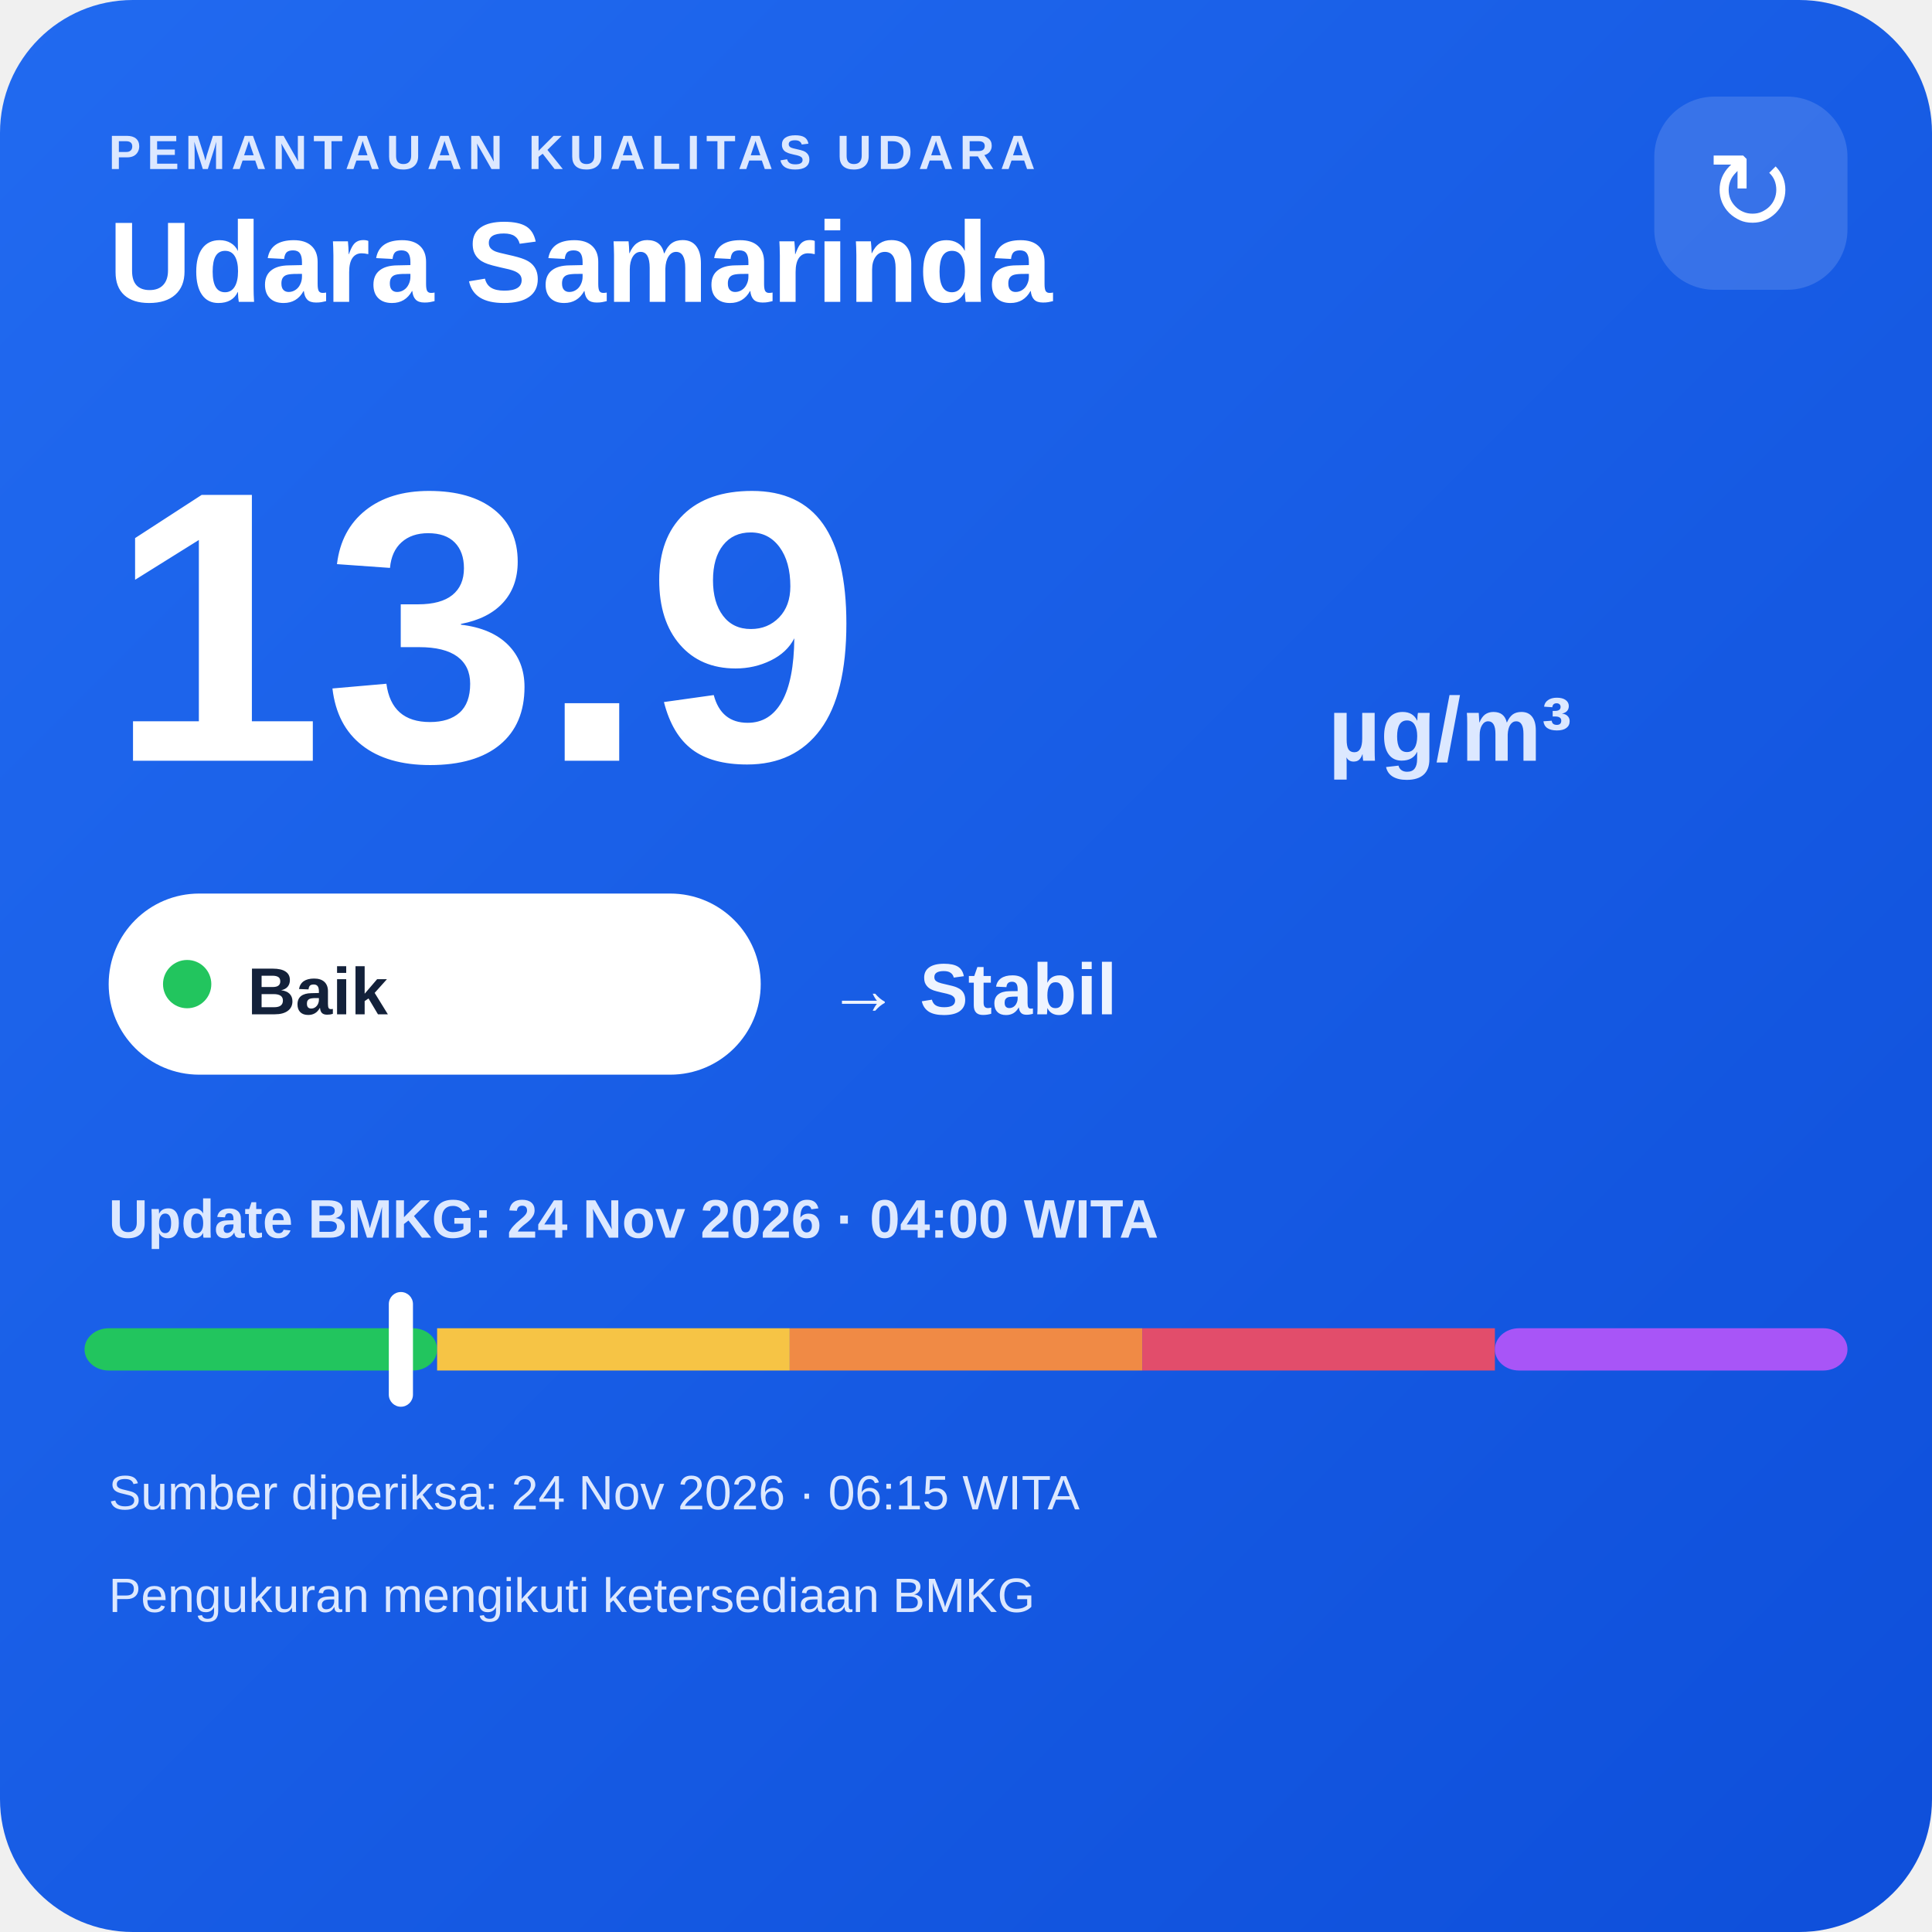
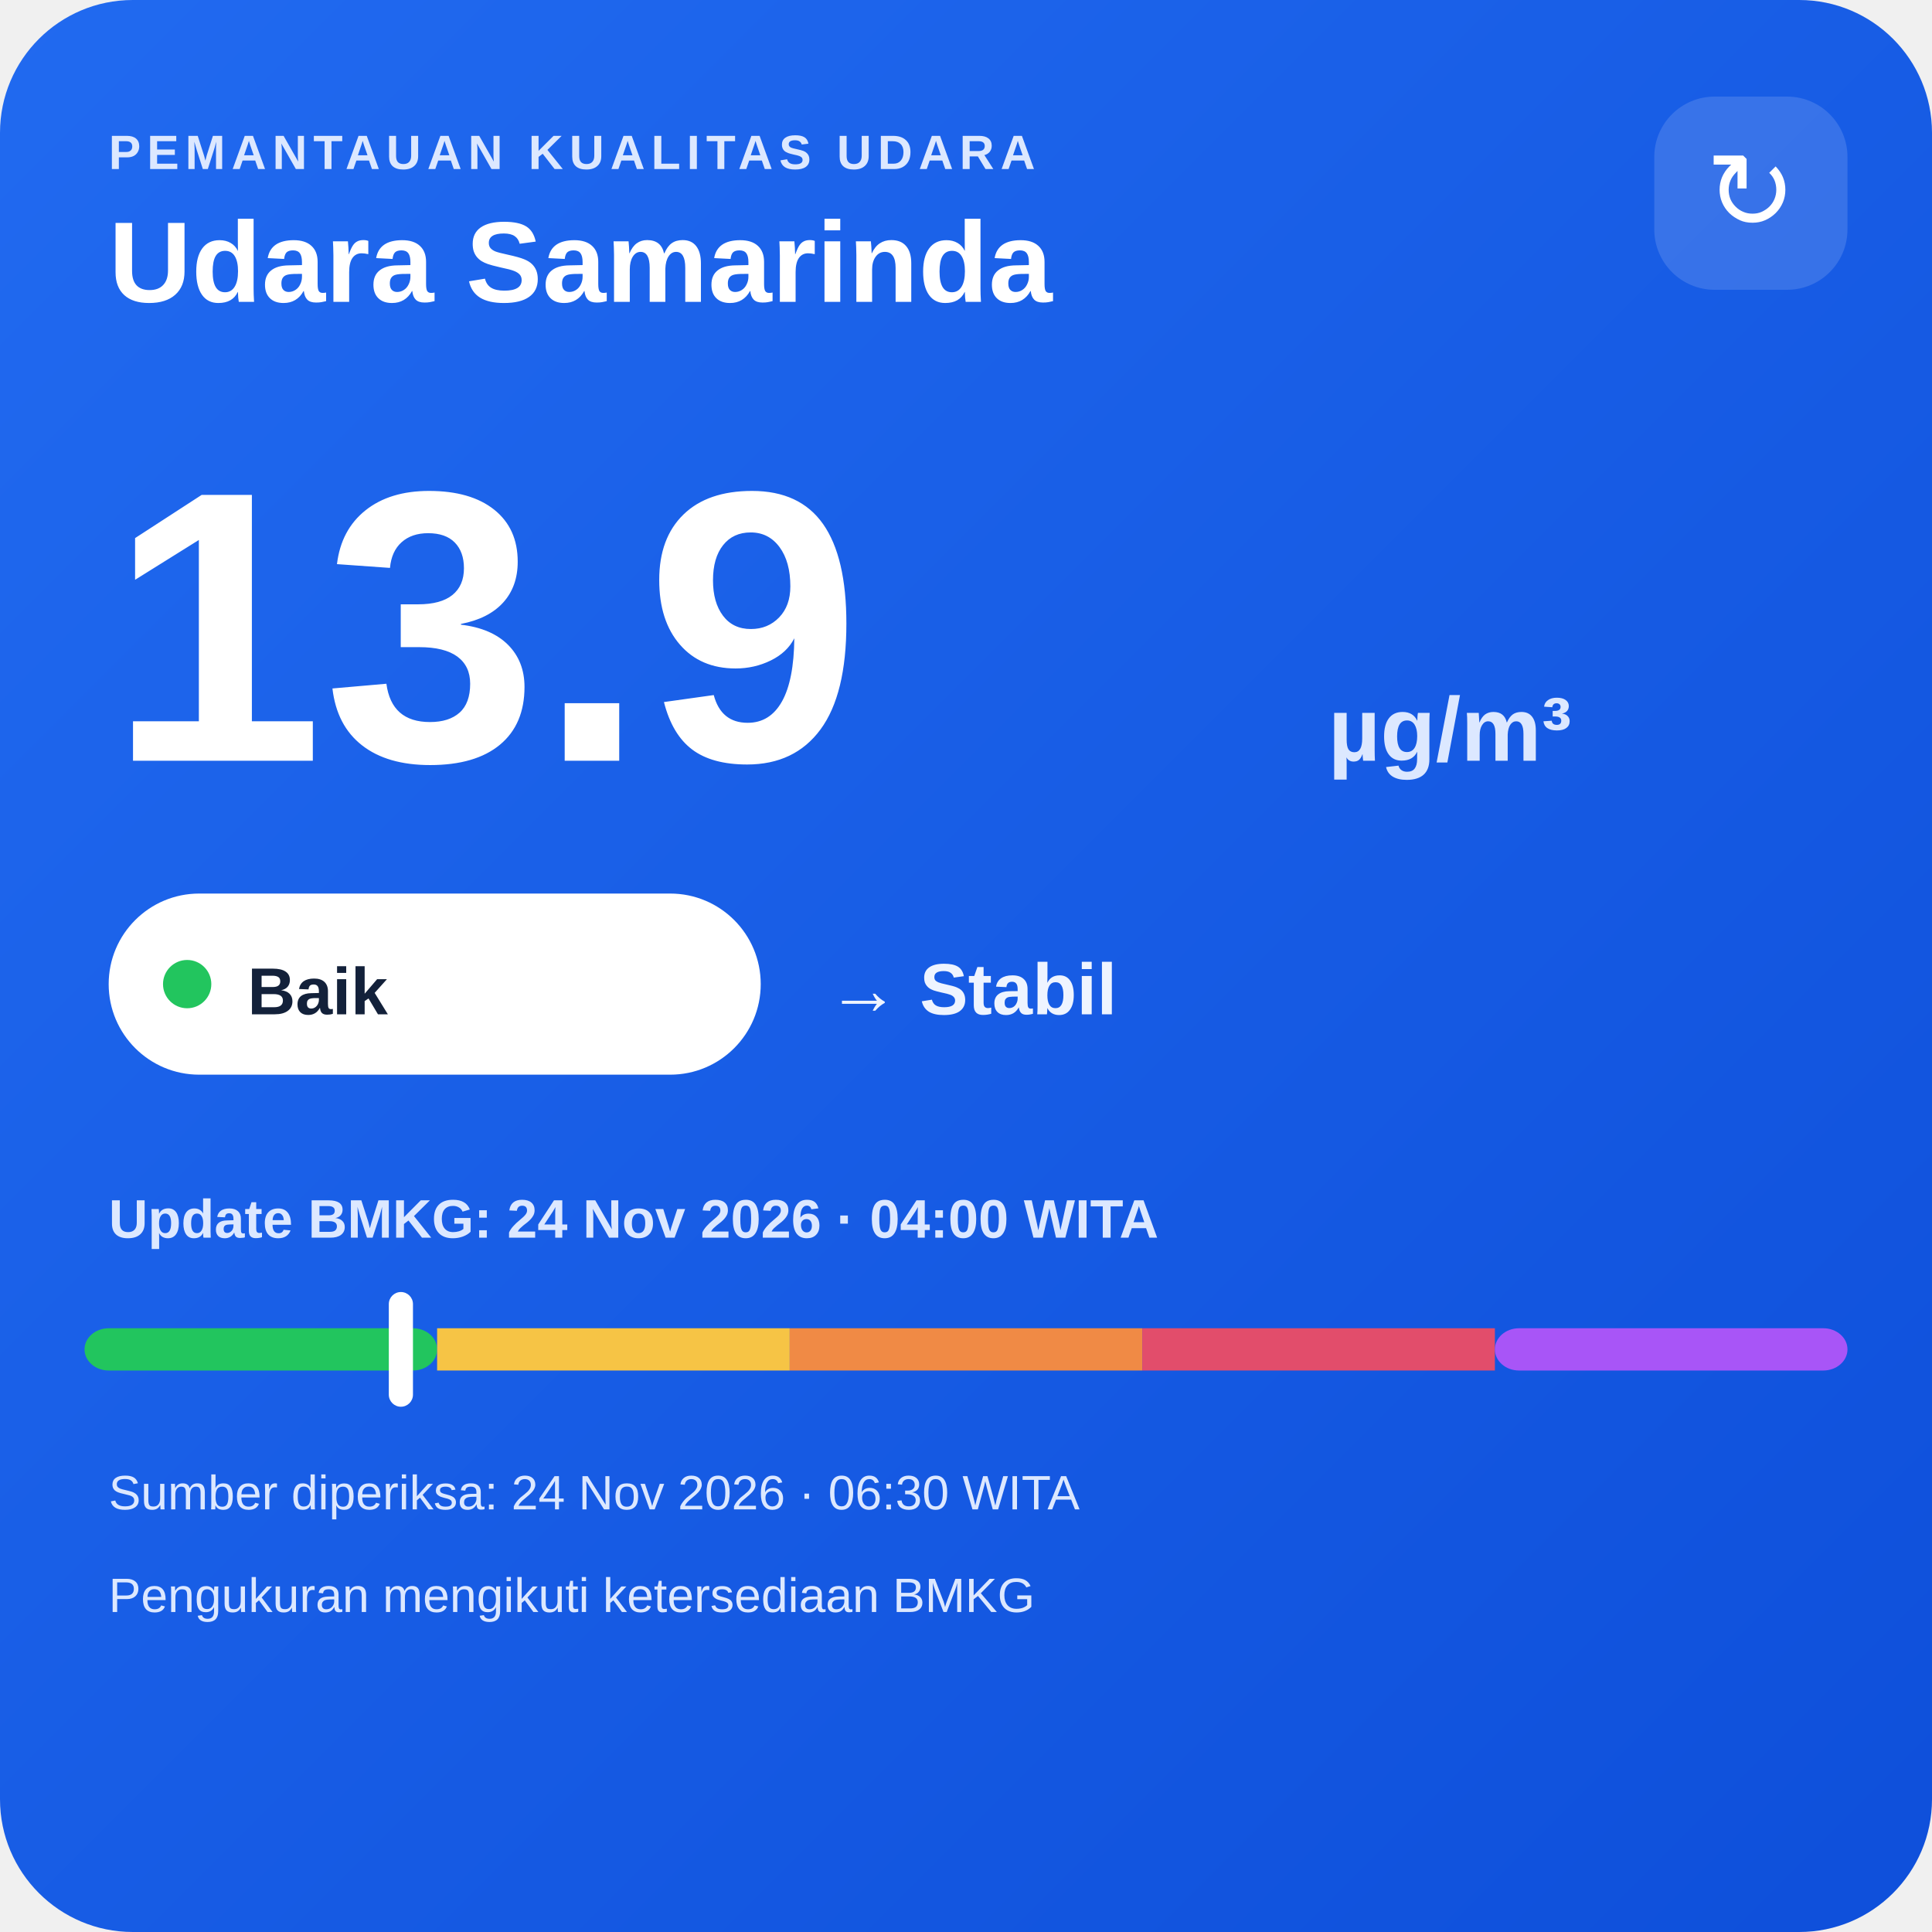
<svg xmlns="http://www.w3.org/2000/svg" width="320" height="320" viewBox="0 0 320 320">
  <defs>
    <linearGradient id="bg" x1="0" y1="0" x2="1" y2="1">
      <stop offset="0" stop-color="#216af0" />
      <stop offset="1" stop-color="#0e4fda" />
    </linearGradient>
  </defs>
  <rect width="320" height="320" rx="22" fill="url(#bg)" />
  <text x="18" y="28" fill="#dce8ff" font-family="Arial,sans-serif" font-size="8" font-weight="700" letter-spacing="1">PEMANTAUAN KUALITAS UDARA</text>
  <text x="18" y="50" fill="#ffffff" font-family="Arial,sans-serif" font-size="19" font-weight="700">Udara Samarinda</text>
  <rect x="274" y="16" width="32" height="32" rx="10" fill="#ffffff" fill-opacity=".14" />
  <text x="290" y="38" text-anchor="middle" fill="#ffffff" font-family="Arial,sans-serif" font-size="18">↻</text>
  <text x="18" y="126" fill="#ffffff" font-family="Arial,sans-serif" font-size="64" font-weight="800">13.9</text>
  <text x="220" y="126" fill="#dce8ff" font-family="Arial,sans-serif" font-size="15" font-weight="700">µg/m³</text>
  <rect x="18" y="148" width="108" height="30" rx="15" fill="#ffffff" />
  <circle cx="31" cy="163" r="4" fill="#22c55e" />
  <text x="41" y="168" fill="#13213a" font-family="Arial,sans-serif" font-size="11" font-weight="700">Baik</text>
  <text x="137" y="168" fill="#eef4ff" font-family="Arial,sans-serif" font-size="12" font-weight="700">→ Stabil</text>
  <text x="18" y="205" fill="#dce8ff" font-family="Arial,sans-serif" font-size="9" font-weight="700">Update BMKG: 24 Nov 2026 · 04:00 WITA</text>
  <rect x="14" y="220" width="58.4" height="7" rx="4" fill="#22c55e" />
  <rect x="72.4" y="220" width="58.4" height="7" fill="#f6c445" />
  <rect x="130.8" y="220" width="58.4" height="7" fill="#f08a45" />
  <rect x="189.2" y="220" width="58.4" height="7" fill="#e24d6b" />
  <rect x="247.6" y="220" width="58.4" height="7" rx="4" fill="#a855f7" />
  <rect x="64.4" y="214" width="4" height="19" rx="2" fill="#ffffff" />
-   <text x="18" y="250" fill="#dce8ff" font-family="Arial,sans-serif" font-size="8">Sumber diperiksa: 24 Nov 2026 · 06:15 WITA</text>
+   <text x="18" y="250" fill="#dce8ff" font-family="Arial,sans-serif" font-size="8">Sumber diperiksa: 24 Nov 2026 · 06:30 WITA</text>
  <text x="18" y="267" fill="#dce8ff" font-family="Arial,sans-serif" font-size="8">Pengukuran mengikuti ketersediaan BMKG</text>
</svg>
